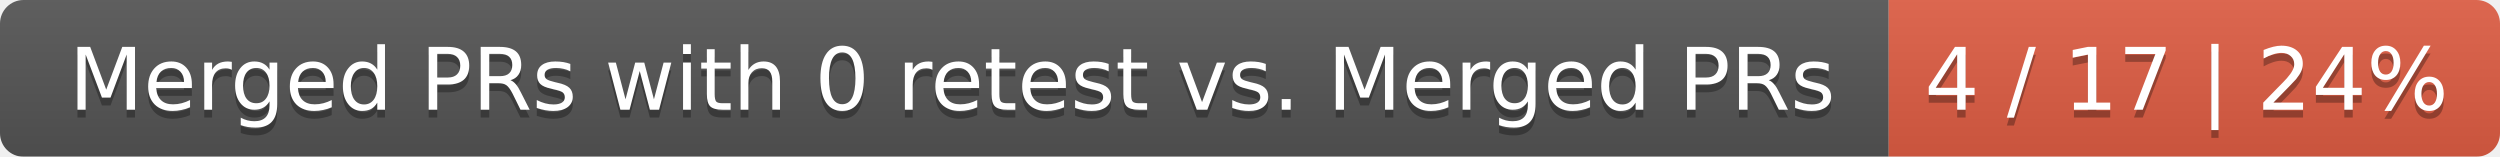
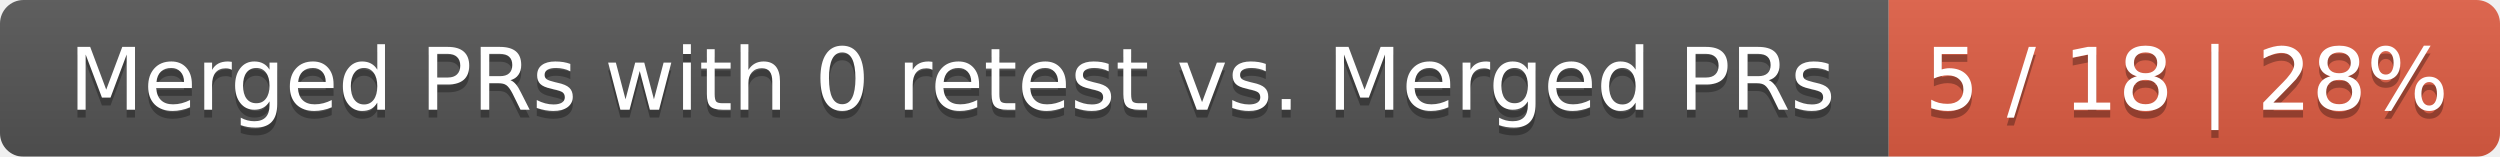
<svg xmlns="http://www.w3.org/2000/svg" width="319" height="20">
  <linearGradient id="smooth" x2="0" y2="100%">
    <stop offset="0" stop-color="#bbb" stop-opacity=".1" />
    <stop offset="1" stop-opacity=".1" />
  </linearGradient>
  <mask id="round">
    <rect width="319" height="20" rx="3" fill="#fff" />
  </mask>
  <g mask="url(#round)">
    <rect width="241" height="20" fill="#555" />
    <rect x="241" width="78" height="20" fill="#e05d44" />
    <rect width="319" height="20" fill="url(#smooth)" />
  </g>
  <g fill="#fff" text-anchor="middle" font-family="DejaVu Sans,Verdana,Geneva,sans-serif" font-size="11">
    <text x="121.5" y="15" fill="#010101" fill-opacity=".3">Merged PRs with 0 retest vs. Merged PRs</text>
    <text x="121.5" y="14">Merged PRs with 0 retest vs. Merged PRs</text>
-     <text x="279" y="15" fill="#010101" fill-opacity=".3">4 / 17 | 24%</text>
-     <text x="279" y="14">4 / 17 | 24%</text>
+     <text x="279" y="15" fill="#010101" fill-opacity=".3">5 / 18 | 28%</text>
+     <text x="279" y="14">5 / 18 | 28%</text>
  </g>
</svg>
